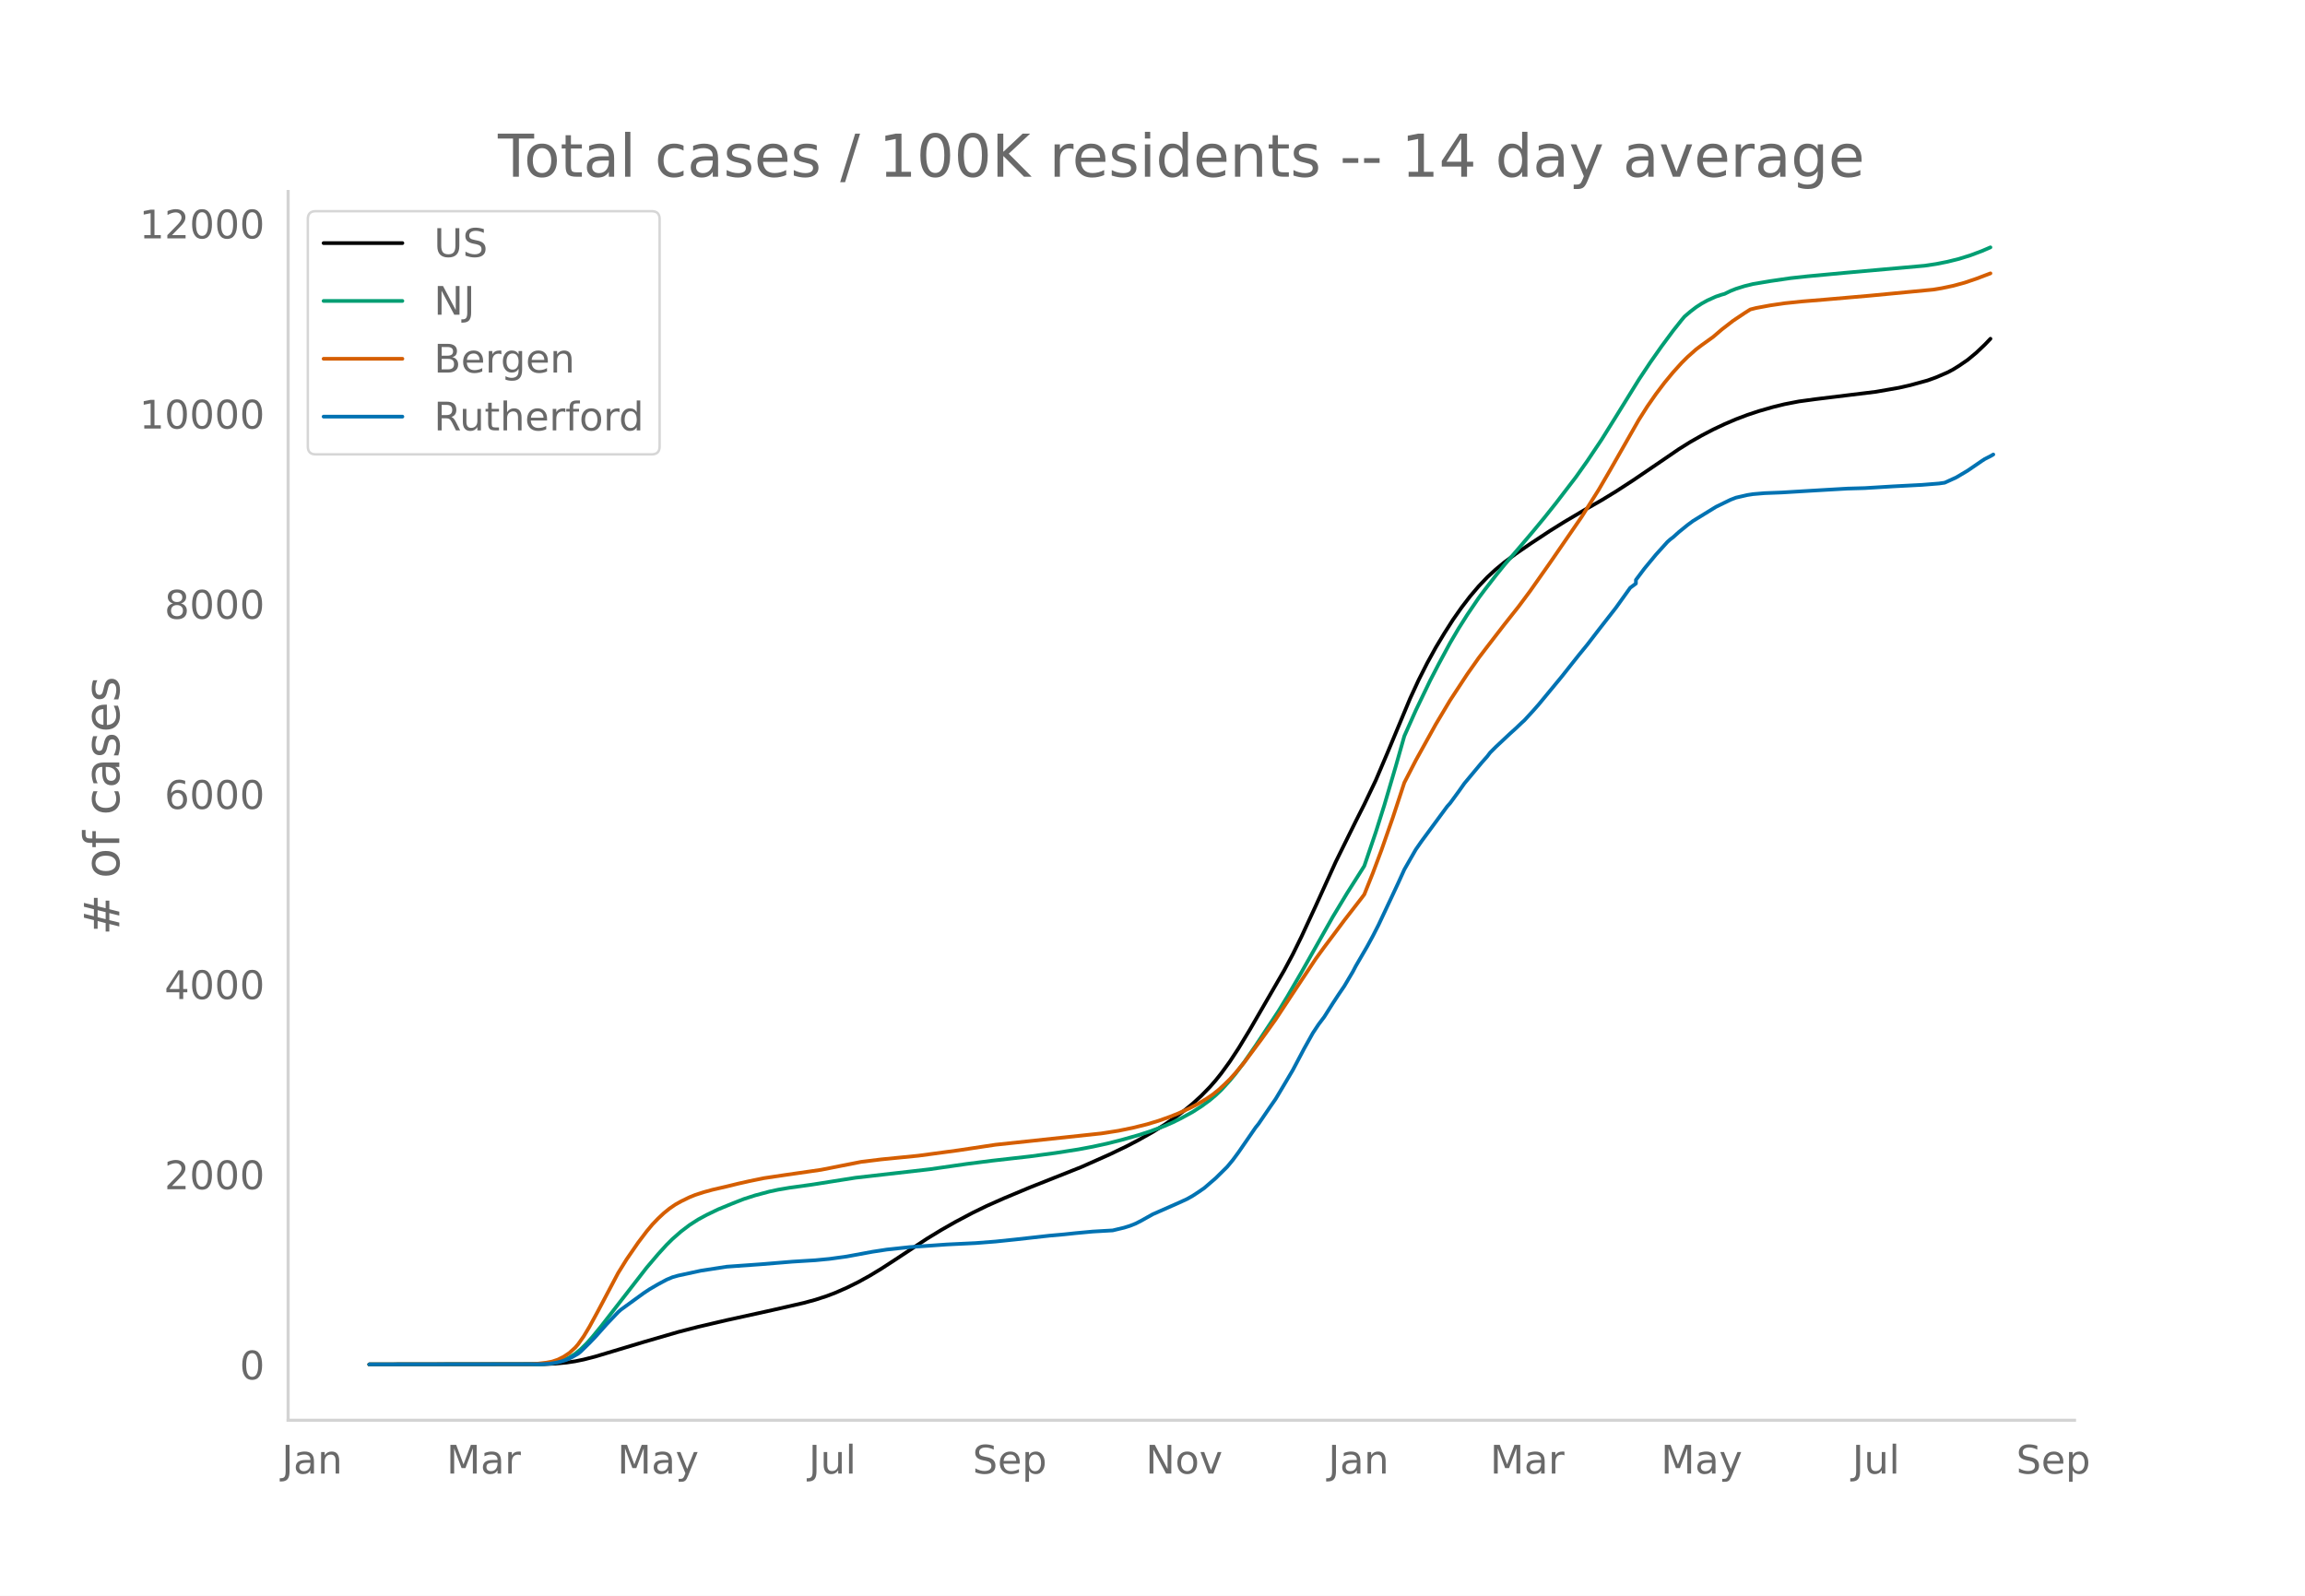
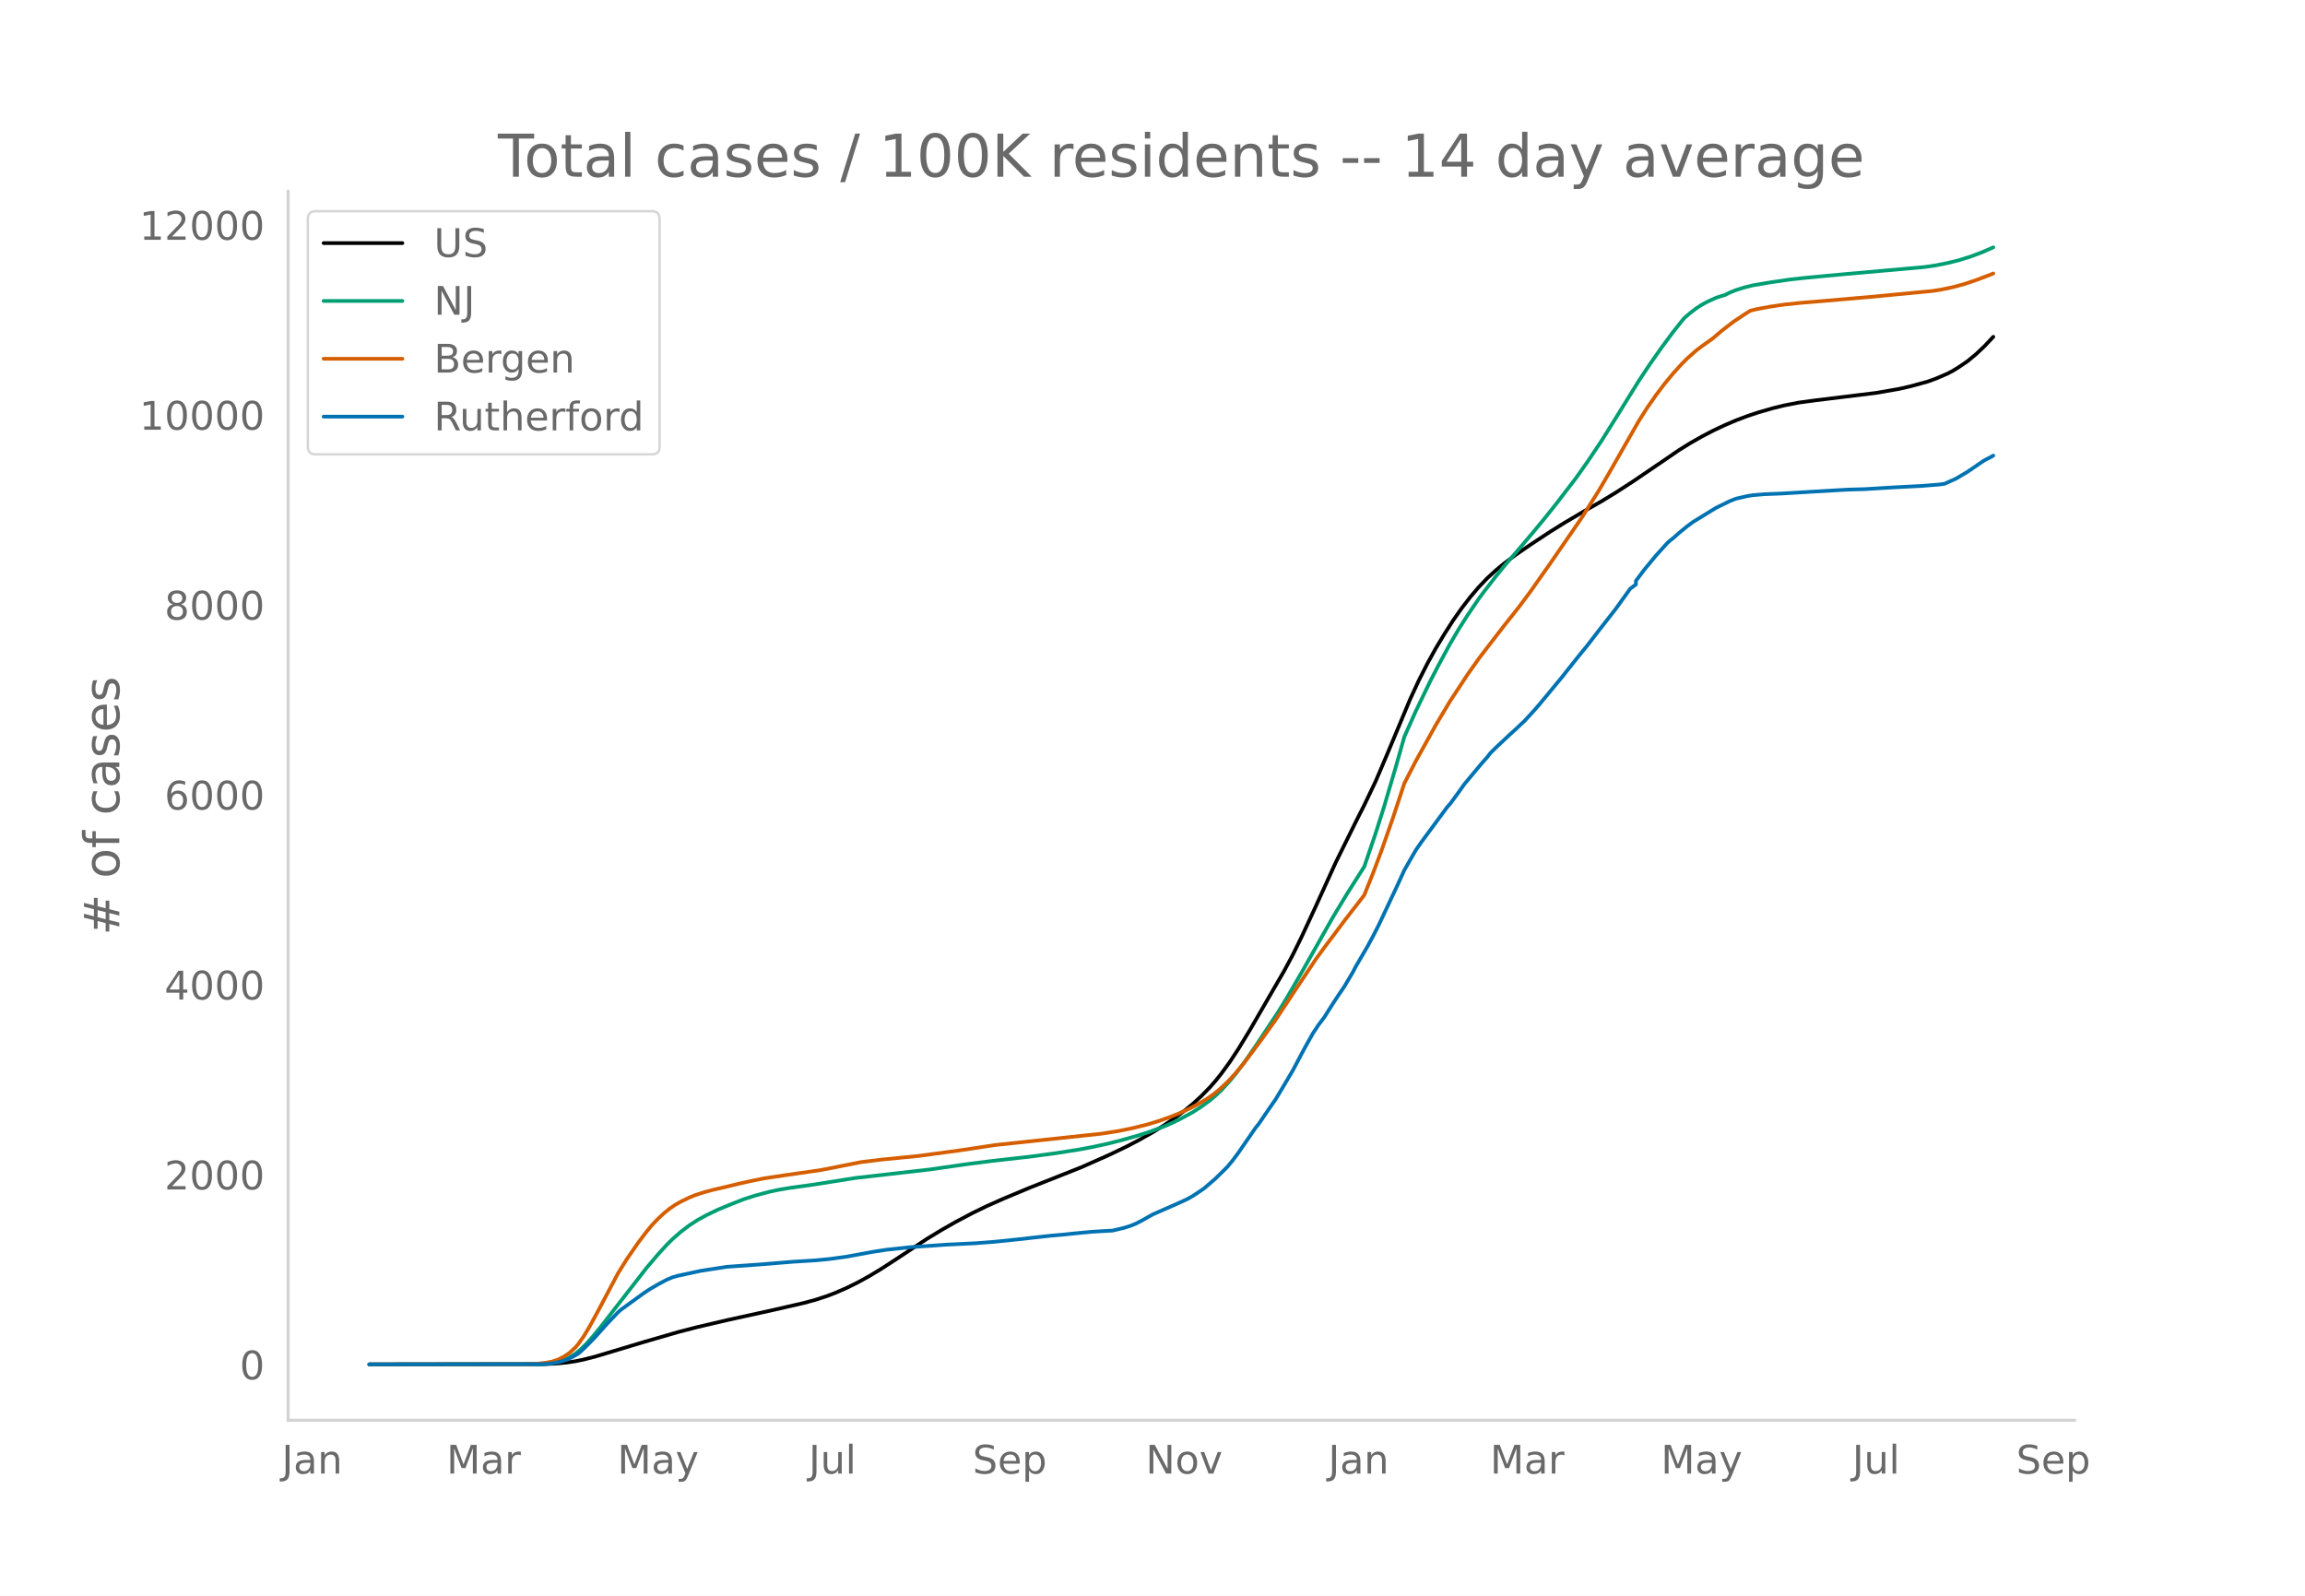
<svg xmlns="http://www.w3.org/2000/svg" xmlns:xlink="http://www.w3.org/1999/xlink" height="864" viewBox="0 0 936 648" width="1248">
  <defs>
    <style>*{stroke-linecap:butt;stroke-linejoin:round}</style>
  </defs>
  <g id="figure_1">
    <path d="M0 648h936V0H0z" style="fill:#fff" id="patch_1" />
    <g id="axes_1">
      <path d="M117 576.72h725.4V77.76H117z" style="fill:none" id="patch_2" />
-       <path clip-path="url(#p8ec48009b2)" d="m149.973 554.04 70.821-.101 4.644-.207 4.645-.437 3.483-.523 3.483-.717 4.644-1.188 6.966-2.09 12.77-3.841 13.933-4.05 8.127-2.1 11.61-2.71 18.576-4.092 12.771-2.923 4.645-1.267 4.644-1.51 3.483-1.33 4.644-2.04 4.644-2.299 4.644-2.566 4.644-2.809 5.805-3.77 12.771-8.445 5.805-3.54 5.805-3.312 6.966-3.691 5.805-2.825 6.966-3.092 10.45-4.373 20.898-8.29 11.61-5.163 6.966-3.352 4.644-2.435 5.805-3.266 4.644-2.879 4.644-3.182 3.483-2.624 3.483-2.856 3.483-3.194 3.483-3.571 2.322-2.65 2.322-2.91 3.483-4.795 3.483-5.3 4.644-7.653 13.932-24.069 3.483-6.504 3.483-7.086 5.806-12.523 8.127-17.885 8.127-16.473 3.483-6.902 4.644-9.734 4.644-10.914 9.288-22.287 3.483-7.552 3.483-6.89 3.483-6.323 3.483-5.785 3.483-5.46 3.483-4.969 3.483-4.551 3.483-4.097 3.483-3.657 3.483-3.212 3.483-2.863 4.644-3.474 5.805-3.986 8.127-5.365 5.806-3.614 8.127-4.812 6.966-3.968 5.805-3.542 6.966-4.522 9.288-6.31 9.288-6.35 4.644-2.908 4.644-2.639 4.644-2.429 4.644-2.192 4.644-1.992 4.644-1.759 4.644-1.541 5.805-1.666 4.644-1.136 5.805-1.125 6.967-.946 24.38-2.982 9.289-1.62 4.644-1.059 6.966-1.912 3.483-1.258 4.644-2.004 2.322-1.237 2.322-1.44 3.483-2.38 3.483-2.885 3.483-3.3 2.322-2.427h0" style="fill:none;stroke:#000;stroke-linecap:round;stroke-width:1.5" id="line2d_1" />
-       <path clip-path="url(#p8ec48009b2)" d="m149.973 554.04 68.5-.087 3.482-.189 2.322-.25 2.322-.485 2.323-.755 2.322-1.083 2.322-1.45 2.322-1.918 2.322-2.293 2.322-2.601 3.483-4.252 18.576-23.926 4.644-5.474 3.483-3.826 2.322-2.305 3.483-3.057 3.483-2.643 3.483-2.238 3.483-1.886 4.644-2.236 5.805-2.387 4.644-1.822 4.644-1.495 5.805-1.548 3.483-.746 4.644-.792 8.128-1.122 3.483-.53 15.093-2.396 30.186-3.45 15.093-2.17 10.45-1.329 15.092-1.71 10.45-1.404 9.288-1.452 5.805-1.093 5.805-1.26 5.805-1.463 6.966-1.975 4.644-1.5 5.805-2.154 3.483-1.515 3.483-1.721 4.644-2.55 3.483-2.237 3.483-2.553 2.322-1.955 2.322-2.196 3.483-3.814 2.322-2.821 3.483-4.623 4.644-6.715 9.288-14.037 3.483-5.713 5.805-9.973 12.772-22.598 5.805-9.618 6.966-10.995L558.649 338l3.483-11.02 4.644-15.777 3.483-12.297 4.644-10.417 5.805-12.07 3.483-6.727 4.644-8.605 3.483-5.915 3.483-5.51 4.644-6.847 2.322-3.119 4.644-6.004 3.483-4.314 5.805-6.72 5.805-6.85 4.644-5.62 4.645-5.828 8.127-10.608 4.644-6.562 5.805-8.67 5.805-9.303 9.288-15.017 4.644-6.995 4.644-6.607 4.644-6.278 3.483-4.386 1.161-1.379 2.322-1.987 2.322-1.789 2.322-1.507 2.322-1.277 3.483-1.572 2.322-.772 1.161-.31 2.322-1.142 2.322-.935 3.483-1.089 3.483-.855 6.966-1.175 8.127-1.188 6.967-.759 15.093-1.406 32.508-2.893 4.644-.699 4.644-.922 4.644-1.153 4.644-1.45 4.644-1.742 3.483-1.492h0" style="fill:none;stroke:#009e73;stroke-linecap:round;stroke-width:1.5" id="line2d_2" />
-       <path clip-path="url(#p8ec48009b2)" d="m149.973 554.04 65.016-.081 3.483-.227 3.483-.419 2.322-.444 2.322-.793 2.323-1.167 2.322-1.552 2.322-2.119 1.16-1.338 2.323-3.292 2.322-3.871 3.483-6.395 8.127-15.362 3.483-5.622 4.644-6.738 3.483-4.606 2.322-2.788 2.322-2.416 2.322-2.177 2.322-1.886 2.322-1.595 2.322-1.306 3.483-1.694 2.322-.94 3.483-1.127 3.483-.958 5.805-1.34 4.644-1.14 4.644-1.044 5.805-1.19 8.127-1.217 15.094-2.18 16.254-3.217 8.127-1 15.093-1.497 16.254-2.188 15.093-2.274 42.958-4.586 6.966-1.084 5.805-1.19 5.805-1.443 4.644-1.406 4.644-1.644 3.483-1.39 4.644-2.148 3.483-1.812 3.483-2.107 2.322-1.585 2.322-1.854 2.322-2.117 2.322-2.274 2.322-2.561 3.483-4.227 6.966-9.349 5.805-8.116 5.805-8.82 10.45-15.743 3.483-4.793 4.644-6.177 3.483-4.686 6.966-8.985 1.16-1.535 3.484-8.706 3.483-9.29 4.644-13.291 4.644-14.109 4.644-9.025 8.127-14.671 5.805-9.722 6.966-10.623 4.644-6.59 3.483-4.572 6.966-9.034 5.805-7.326 4.644-6.237 8.127-11.552 12.772-18.555 6.966-11.059 4.644-7.975 11.61-20.356 3.483-5.492 3.483-5.007 3.483-4.613 3.483-4.217 3.483-3.848 2.322-2.322 3.483-3.1 2.322-1.765 4.644-3.33 3.483-2.993 4.644-3.592 4.644-3.1 2.322-1.466 2.322-.595 5.805-1.078 5.805-.853 6.967-.726 9.288-.762 18.576-1.612 25.542-2.445 3.483-.577 4.644-.98 4.644-1.27 4.644-1.568 5.805-2.2h0" style="fill:none;stroke:#d55e00;stroke-linecap:round;stroke-width:1.5" id="line2d_3" />
-       <path clip-path="url(#p8ec48009b2)" d="m149.973 554.04 69.66-.09 3.483-.181 2.322-.362 2.322-.527 2.323-.708 2.322-1.13 2.322-1.326 1.16-.95 3.484-3.42 2.322-2.41 4.644-5.214 4.644-4.882 1.16-1.025 9.289-6.75 2.322-1.537 3.483-2.034 3.483-1.868 2.322-.98 2.322-.663 9.288-2.004 10.45-1.612 13.931-.994 12.771-1.055 9.289-.573 5.805-.557 6.966-.965 10.449-1.928 5.805-.89 9.288-.994 15.093-1.07 11.61-.557 8.127-.633 8.127-.844 13.932-1.552 5.806-.512 4.644-.497 6.966-.648 8.127-.467 4.644-1.115 2.322-.723 2.322-.92 2.322-1.19 4.644-2.606 10.449-4.596 3.483-1.597 2.322-1.311 2.322-1.522 2.322-1.597 4.644-4.008 4.644-4.58 2.322-2.788 2.322-3.15 6.966-10.11 1.161-1.431 4.644-6.795 2.322-3.345 3.483-5.832 3.483-5.891 4.644-8.784 3.484-6.238 2.322-3.511 2.322-3.074 3.483-5.515 2.322-3.54 2.322-3.406 3.483-5.891 1.16-2.23 4.645-7.986 2.322-4.264 2.322-4.55 5.805-12.341 2.322-4.972 2.322-5.123 4.644-8.107 2.322-3.345 10.45-14.193 1.16-1.281 3.483-4.746 2.322-3.285 6.966-8.363 2.322-2.621 1.161-1.522 2.322-2.336 5.805-5.439 2.322-2.094 2.322-2.215 1.161-1.055 3.483-3.797 2.322-2.637 9.289-11.24 3.483-4.4 3.483-4.385 3.483-4.264 4.644-6.042 6.966-8.935 5.805-8.106 2.322-1.733v-1.477l3.483-4.64 4.644-5.62 4.644-5.139 1.161-1.04 1.161-.873 2.322-2.095 3.483-2.833 2.322-1.717 9.288-5.71 5.805-2.834 2.322-.904 4.644-1.07 2.322-.361 4.644-.392 6.966-.271 12.772-.768 13.932-.814 6.966-.196 11.61-.708 3.483-.181 8.127-.422 6.966-.557 2.322-.332 4.644-2.11 4.644-2.757 5.805-3.978 1.161-.753 2.322-1.175 1.161-.678h0" style="fill:none;stroke:#0072b2;stroke-linecap:round;stroke-width:1.5" id="line2d_4" />
+       <path clip-path="url(#p8d2cae0aa9)" d="m149.973 554.04 70.821-.1 4.644-.208 4.645-.437 3.483-.522 3.483-.715 4.644-1.187 6.966-2.087 12.77-3.837 13.933-4.044 8.127-2.098 11.61-2.708 18.576-4.087 12.771-2.919 4.645-1.266 4.644-1.508 3.483-1.328 4.644-2.037 4.644-2.297 4.644-2.563 4.644-2.806 5.805-3.765 12.771-8.436 5.805-3.535 5.805-3.309 6.966-3.686 5.805-2.821 6.966-3.09 10.45-4.367 20.898-8.28 11.61-5.156 6.966-3.349 4.644-2.432 5.805-3.262 4.644-2.875 4.644-3.178 3.483-2.62 3.483-2.854 3.483-3.19 3.483-3.567 2.322-2.646 2.322-2.908 3.483-4.789 3.483-5.293 4.644-7.644 13.932-24.04 3.483-6.497 3.483-7.077 5.806-12.508 8.127-17.864 8.127-16.453 3.483-6.894 4.644-9.722 4.644-10.902 9.288-22.26 3.483-7.543 3.483-6.883 3.483-6.314 3.483-5.778 3.483-5.453 3.483-4.963 3.483-4.547 3.483-4.092 3.483-3.652 3.483-3.208 3.483-2.86 4.644-3.47 5.805-3.981 8.127-5.359 5.806-3.61 8.127-4.806 6.966-3.963 5.805-3.538 6.966-4.516 9.288-6.303 9.288-6.343 4.644-2.904 4.644-2.635 4.644-2.426 4.644-2.19 4.644-1.99 4.644-1.756 4.644-1.54 5.805-1.664 4.644-1.134 5.805-1.124 6.967-.945 24.38-2.979 9.289-1.617 4.644-1.058 6.966-1.91 3.483-1.257 4.644-2.001 2.322-1.236 2.322-1.438 3.483-2.378 3.483-2.88 3.483-3.297 3.483-3.714h0" style="fill:none;stroke:#000;stroke-linecap:round;stroke-width:1.5" id="line2d_1" />
+       <path clip-path="url(#p8d2cae0aa9)" d="m149.973 554.04 68.5-.087 3.482-.189 2.322-.249 2.322-.484 2.323-.755 2.322-1.082 2.322-1.448 2.322-1.916 2.322-2.29 2.322-2.598 3.483-4.247 18.576-23.897 4.644-5.468 3.483-3.82 2.322-2.303 3.483-3.054 3.483-2.64 3.483-2.235 3.483-1.883 4.644-2.234 5.805-2.384 4.644-1.82 4.644-1.493 5.805-1.546 3.483-.746 4.644-.79 8.128-1.121 3.483-.53 15.093-2.392 30.186-3.447 15.093-2.167 10.45-1.327 15.092-1.708 10.45-1.403 9.288-1.45 5.805-1.092 5.805-1.258 5.805-1.462 6.966-1.972 4.644-1.5 5.805-2.15 3.483-1.513 3.483-1.72 4.644-2.545 3.483-2.235 3.483-2.55 2.322-1.952 2.322-2.194 3.483-3.81 2.322-2.818 3.483-4.617 4.644-6.707 9.288-14.02 3.483-5.707 5.805-9.96 12.772-22.571 5.805-9.607 6.966-10.982 4.644-13.638 3.483-11.007 4.644-15.758 3.483-12.283 4.644-10.405 5.805-12.055 3.483-6.719 4.644-8.595 3.483-5.908 3.483-5.503 4.644-6.84 2.322-3.114 4.644-5.997 3.483-4.31 5.805-6.712 5.805-6.841 4.644-5.614 4.645-5.82 8.127-10.596 4.644-6.554 5.805-8.66 5.805-9.292 9.288-15 4.644-6.985 4.644-6.6 4.644-6.27 3.483-4.38 1.161-1.378 2.322-1.985 2.322-1.786 2.322-1.506 2.322-1.275 3.483-1.57 2.322-.771 1.161-.31 2.322-1.14 2.322-.935 3.483-1.087 3.483-.854 6.966-1.174 8.127-1.187 6.967-.757 15.093-1.405 32.508-2.89 4.644-.697 4.644-.921 4.644-1.152 4.644-1.448 4.644-1.74 4.644-2.031h0" style="fill:none;stroke:#009e73;stroke-linecap:round;stroke-width:1.5" id="line2d_2" />
+       <path clip-path="url(#p8d2cae0aa9)" d="m149.973 554.04 65.016-.081 3.483-.226 3.483-.419 2.322-.444 2.322-.792 2.323-1.165 2.322-1.55 2.322-2.117 1.16-1.337 2.323-3.288 2.322-3.866 3.483-6.387 8.127-15.344 3.483-5.615 4.644-6.73 3.483-4.6 2.322-2.785 2.322-2.414 2.322-2.174 2.322-1.883 2.322-1.594 2.322-1.304 3.483-1.692 2.322-.938 3.483-1.127 3.483-.956 5.805-1.339 4.644-1.138 4.644-1.043 5.805-1.19 8.127-1.214 15.094-2.177 16.254-3.214 8.127-.999 15.093-1.495 16.254-2.186 15.093-2.27 42.958-4.581 6.966-1.083 5.805-1.188 5.805-1.442 4.644-1.404 4.644-1.643 3.483-1.388 4.644-2.145 3.483-1.81 3.483-2.104 2.322-1.584 2.322-1.85 2.322-2.116 2.322-2.271 2.322-2.558 3.483-4.222 6.966-9.338 5.805-8.106 5.805-8.81 10.45-15.724 3.483-4.787 4.644-6.17 3.483-4.68 6.966-8.974 1.16-1.534 3.484-8.696 3.483-9.278 4.644-13.276 4.644-14.091 4.644-9.015 8.127-14.654 5.805-9.71 6.966-10.61 4.644-6.582 3.483-4.567 6.966-9.023 5.805-7.317 4.644-6.23 8.127-11.538 12.772-18.533 6.966-11.046 4.644-7.966 11.61-20.332 3.483-5.485 3.483-5 3.483-4.608 3.483-4.212 3.483-3.844 2.322-2.32 3.483-3.095 2.322-1.763 4.644-3.326 3.483-2.989 4.644-3.588 4.644-3.096 2.322-1.465 2.322-.594 5.805-1.077 5.805-.851 6.967-.726 9.288-.761 18.576-1.61 25.542-2.442 3.483-.576 4.644-.978 4.644-1.27 4.644-1.566 5.805-2.196 1.161-.485h0" style="fill:none;stroke:#d55e00;stroke-linecap:round;stroke-width:1.5" id="line2d_3" />
+       <path clip-path="url(#p8d2cae0aa9)" d="m149.973 554.04 69.66-.09 3.483-.18 2.322-.362 2.322-.527 2.323-.707 2.322-1.129 2.322-1.324 1.16-.948 3.484-3.417 2.322-2.408 4.644-5.207 4.644-4.876 1.16-1.023 9.289-6.742 2.322-1.536 3.483-2.031 3.483-1.866 2.322-.979 2.322-.662 9.288-2.001 10.45-1.61 13.931-.994 12.771-1.053 9.289-.572 5.805-.557 6.966-.963 10.449-1.927 5.805-.888 9.288-.993 15.093-1.068 11.61-.557 8.127-.632 8.127-.843 13.932-1.55 5.806-.512 4.644-.497 6.966-.647 8.127-.466 4.644-1.114 2.322-.722 2.322-.918 2.322-1.19 4.644-2.603 10.449-4.59 3.483-1.595 2.322-1.31 2.322-1.52 2.322-1.595 4.644-4.003 4.644-4.575 2.322-2.784 2.322-3.146 6.966-10.098 1.161-1.43 4.644-6.787 2.322-3.341 3.483-5.824 3.483-5.885 4.644-8.774 3.484-6.23 2.322-3.507 2.322-3.07 3.483-5.508 2.322-3.537 2.322-3.4 3.483-5.885 1.16-2.228 4.645-7.976 2.322-4.259 2.322-4.545 5.805-12.326 2.322-4.966 2.322-5.117 4.644-8.097 2.322-3.34 10.45-14.177 1.16-1.28 3.483-4.74 2.322-3.281 6.966-8.353 2.322-2.618 1.161-1.52 2.322-2.333 5.805-5.433 2.322-2.092 2.322-2.212 1.161-1.054 3.483-3.792 2.322-2.634 9.289-11.227 3.483-4.394 3.483-4.38 3.483-4.259 4.644-6.035 6.966-8.924 5.805-8.097 2.322-1.73v-1.475l3.483-4.636 4.644-5.613 4.644-5.132 1.161-1.038 1.161-.873 2.322-2.092 3.483-2.83 2.322-1.715 9.288-5.704 5.805-2.83 2.322-.902 4.644-1.069 2.322-.361 4.644-.391 6.966-.271 12.772-.768 13.932-.812 6.966-.196 11.61-.707 3.483-.181 8.127-.421 6.966-.557 2.322-.331 4.644-2.107 4.644-2.754 5.805-3.973 1.161-.753 2.322-1.174 1.161-.677h0" style="fill:none;stroke:#0072b2;stroke-linecap:round;stroke-width:1.5" id="line2d_4" />
      <path d="M117 576.72V77.76" style="fill:none;stroke:#d3d3d3;stroke-linecap:square;stroke-linejoin:miter;stroke-width:1.25" id="patch_3" />
      <path d="M117 576.72h725.4" style="fill:none;stroke:#d3d3d3;stroke-linecap:square;stroke-linejoin:miter;stroke-width:1.25" id="patch_4" />
      <g id="matplotlib.axis_1">
        <g id="xtick_1">
          <g style="fill:#696969" transform="matrix(.16 0 0 -.16 114.42 598.378)" id="text_1">
            <defs>
              <path d="M9.813 72.906h9.859V5.078q0-13.187-5-19.14-5-5.954-16.094-5.954h-3.75v8.297h3.078q6.531 0 9.219 3.672Q9.813-4.39 9.813 5.078z" id="DejaVuSans-74" />
              <path d="M34.281 27.484q-10.89 0-15.093-2.484-4.204-2.484-4.204-8.5 0-4.781 3.157-7.594 3.156-2.797 8.562-2.797 7.485 0 12 5.297 4.516 5.297 4.516 14.078v2zm17.922 3.72V0H43.22v8.297Q40.14 3.328 35.547.953q-4.594-2.375-11.234-2.375-8.391 0-13.36 4.719Q6 8.016 6 15.922q0 9.219 6.172 13.906 6.187 4.688 18.437 4.688h12.61v.89q0 6.203-4.078 9.594-4.078 3.39-11.453 3.39-4.688 0-9.141-1.124-4.438-1.125-8.531-3.375v8.312q4.921 1.906 9.562 2.844 4.64.953 9.031.953 11.875 0 17.735-6.156 5.86-6.14 5.86-18.64z" id="DejaVuSans-97" />
              <path d="M54.89 33.016V0h-8.984v32.719q0 7.765-3.031 11.61-3.031 3.858-9.078 3.858-7.281 0-11.484-4.64-4.204-4.625-4.204-12.64V0H9.08v54.688h9.03v-8.5q3.235 4.937 7.594 7.374Q30.078 56 35.797 56q9.422 0 14.25-5.828 4.844-5.828 4.844-17.156z" id="DejaVuSans-110" />
            </defs>
            <use xlink:href="#DejaVuSans-74" />
            <use x="29.492" xlink:href="#DejaVuSans-97" />
            <use x="90.771" xlink:href="#DejaVuSans-110" />
          </g>
        </g>
        <g id="xtick_2">
          <g style="fill:#696969" transform="matrix(.16 0 0 -.16 181.32 598.378)" id="text_2">
            <defs>
              <path d="M9.813 72.906h14.703l18.593-49.61 18.703 49.61h14.704V0H66.89v64.016l-18.797-50h-9.907l-18.796 50V0H9.813z" id="DejaVuSans-77" />
              <path d="M41.11 46.297q-1.516.875-3.297 1.281Q36.03 48 33.89 48q-7.625 0-11.703-4.953-4.079-4.953-4.079-14.234V0H9.08v54.688h9.03v-8.5q2.844 4.984 7.375 7.39Q30.031 56 36.531 56q.922 0 2.047-.125 1.125-.11 2.484-.36z" id="DejaVuSans-114" />
            </defs>
            <use xlink:href="#DejaVuSans-77" />
            <use x="86.279" xlink:href="#DejaVuSans-97" />
            <use x="147.559" xlink:href="#DejaVuSans-114" />
          </g>
        </g>
        <g id="xtick_3">
          <g style="fill:#696969" transform="matrix(.16 0 0 -.16 250.695 598.378)" id="text_3">
            <defs>
              <path d="M32.172-5.078q-3.797-9.766-7.422-12.735-3.61-2.984-9.656-2.984H7.906v7.516h5.282q3.703 0 5.75 1.765Q21-9.766 23.483-3.219l1.61 4.094-22.11 53.813H12.5l17.094-42.766 17.093 42.766h9.516z" id="DejaVuSans-121" />
            </defs>
            <use xlink:href="#DejaVuSans-77" />
            <use x="86.279" xlink:href="#DejaVuSans-97" />
            <use x="147.559" xlink:href="#DejaVuSans-121" />
          </g>
        </g>
        <g id="xtick_4">
          <g style="fill:#696969" transform="matrix(.16 0 0 -.16 328.404 598.378)" id="text_4">
            <defs>
              <path d="M8.5 21.578v33.11h8.984V21.922q0-7.766 3.016-11.656 3.031-3.875 9.094-3.875 7.265 0 11.484 4.64 4.234 4.64 4.234 12.656v31h8.985V0h-8.984v8.406Q42.047 3.422 37.718 1q-4.313-2.422-10.032-2.422-9.421 0-14.312 5.86Q8.5 10.296 8.5 21.578zM31.11 56z" id="DejaVuSans-117" />
              <path d="M9.422 75.984h8.984V0H9.422z" id="DejaVuSans-108" />
            </defs>
            <use xlink:href="#DejaVuSans-74" />
            <use x="29.492" xlink:href="#DejaVuSans-117" />
            <use x="92.871" xlink:href="#DejaVuSans-108" />
          </g>
        </g>
        <g id="xtick_5">
          <g style="fill:#696969" transform="matrix(.16 0 0 -.16 394.96 598.378)" id="text_5">
            <defs>
              <path d="M53.516 70.516V60.89q-5.61 2.687-10.594 4-4.984 1.328-9.625 1.328-8.047 0-12.422-3.125t-4.375-8.89q0-4.845 2.906-7.313 2.907-2.453 11.016-3.97l5.953-1.218q11.031-2.11 16.281-7.406 5.25-5.297 5.25-14.172 0-10.61-7.11-16.078-7.093-5.469-20.812-5.469-5.172 0-11.015 1.172Q13.14.922 6.89 3.219v10.156q6-3.36 11.765-5.078 5.766-1.703 11.328-1.703 8.438 0 13.032 3.312 4.593 3.328 4.593 9.485 0 5.359-3.297 8.39-3.296 3.032-10.812 4.547L27.484 33.5q-11.03 2.188-15.968 6.875-4.922 4.688-4.922 13.047 0 9.672 6.812 15.234 6.813 5.563 18.766 5.563 5.14 0 10.453-.938 5.328-.922 10.89-2.765z" id="DejaVuSans-83" />
              <path d="M56.203 29.594v-4.39H14.891q.593-9.282 5.593-14.142 5-4.859 13.938-4.859 5.172 0 10.031 1.266 4.86 1.265 9.656 3.812v-8.5Q49.266.734 44.187-.344 39.11-1.422 33.892-1.422q-13.094 0-20.735 7.61-7.64 7.625-7.64 20.625 0 13.421 7.25 21.296Q20.016 56 32.328 56q11.031 0 17.453-7.11 6.422-7.093 6.422-19.296zm-8.984 2.64q-.094 7.36-4.125 11.75-4.032 4.407-10.672 4.407-7.516 0-12.031-4.25-4.516-4.25-5.203-11.97z" id="DejaVuSans-101" />
              <path d="M18.11 8.203v-29H9.077v75.484h9.031v-8.296q2.844 4.875 7.157 7.234Q29.594 56 35.594 56q9.968 0 16.187-7.906 6.235-7.907 6.235-20.797T51.78 6.484q-6.218-7.906-16.187-7.906-6 0-10.328 2.375-4.313 2.375-7.157 7.25zm30.578 19.094q0 9.906-4.079 15.547-4.078 5.64-11.203 5.64-7.14 0-11.218-5.64-4.079-5.64-4.079-15.547 0-9.906 4.078-15.547 4.079-5.64 11.22-5.64 7.124 0 11.202 5.64t4.078 15.547z" id="DejaVuSans-112" />
            </defs>
            <use xlink:href="#DejaVuSans-83" />
            <use x="63.477" xlink:href="#DejaVuSans-101" />
            <use x="125" xlink:href="#DejaVuSans-112" />
          </g>
        </g>
        <g id="xtick_6">
          <g style="fill:#696969" transform="matrix(.16 0 0 -.16 465.246 598.378)" id="text_6">
            <defs>
              <path d="M9.813 72.906h13.28l32.329-60.984v60.984h9.562V0h-13.28L19.39 60.984V0H9.813z" id="DejaVuSans-78" />
              <path d="M30.61 48.39q-7.22 0-11.422-5.64-4.204-5.64-4.204-15.453 0-9.813 4.172-15.453 4.188-5.64 11.453-5.64 7.188 0 11.375 5.655 4.203 5.672 4.203 15.438 0 9.719-4.203 15.406-4.187 5.688-11.375 5.688zm0 7.61q11.718 0 18.406-7.625 6.703-7.61 6.703-21.078 0-13.422-6.703-21.078-6.688-7.64-18.407-7.64-11.765 0-18.437 7.64-6.656 7.656-6.656 21.078 0 13.469 6.656 21.078Q18.844 56 30.609 56z" id="DejaVuSans-111" />
              <path d="M2.984 54.688H12.5L29.594 8.797l17.093 45.89h9.516L35.687 0H23.485z" id="DejaVuSans-118" />
            </defs>
            <use xlink:href="#DejaVuSans-78" />
            <use x="74.805" xlink:href="#DejaVuSans-111" />
            <use x="135.986" xlink:href="#DejaVuSans-118" />
          </g>
        </g>
        <g id="xtick_7">
          <g style="fill:#696969" transform="matrix(.16 0 0 -.16 539.35 598.378)" id="text_7">
            <use xlink:href="#DejaVuSans-74" />
            <use x="29.492" xlink:href="#DejaVuSans-97" />
            <use x="90.771" xlink:href="#DejaVuSans-110" />
          </g>
        </g>
        <g id="xtick_8">
          <g style="fill:#696969" transform="matrix(.16 0 0 -.16 605.089 598.378)" id="text_8">
            <use xlink:href="#DejaVuSans-77" />
            <use x="86.279" xlink:href="#DejaVuSans-97" />
            <use x="147.559" xlink:href="#DejaVuSans-114" />
          </g>
        </g>
        <g id="xtick_9">
          <g style="fill:#696969" transform="matrix(.16 0 0 -.16 674.464 598.378)" id="text_9">
            <use xlink:href="#DejaVuSans-77" />
            <use x="86.279" xlink:href="#DejaVuSans-97" />
            <use x="147.559" xlink:href="#DejaVuSans-121" />
          </g>
        </g>
        <g id="xtick_10">
          <g style="fill:#696969" transform="matrix(.16 0 0 -.16 752.173 598.378)" id="text_10">
            <use xlink:href="#DejaVuSans-74" />
            <use x="29.492" xlink:href="#DejaVuSans-117" />
            <use x="92.871" xlink:href="#DejaVuSans-108" />
          </g>
        </g>
        <g id="xtick_11">
          <g style="fill:#696969" transform="matrix(.16 0 0 -.16 818.729 598.378)" id="text_11">
            <use xlink:href="#DejaVuSans-83" />
            <use x="63.477" xlink:href="#DejaVuSans-101" />
            <use x="125" xlink:href="#DejaVuSans-112" />
          </g>
        </g>
      </g>
      <g id="matplotlib.axis_2">
        <g id="ytick_1">
          <g style="fill:#696969" transform="matrix(.16 0 0 -.16 97.32 560.119)" id="text_12">
            <defs>
              <path d="M31.781 66.406q-7.61 0-11.453-7.5Q16.5 51.422 16.5 36.375q0-14.984 3.828-22.484 3.844-7.5 11.453-7.5 7.672 0 11.5 7.5 3.844 7.5 3.844 22.484 0 15.047-3.844 22.531-3.828 7.5-11.5 7.5zm0 7.813q12.266 0 18.735-9.703 6.468-9.688 6.468-28.141 0-18.406-6.468-28.11-6.47-9.687-18.735-9.687-12.25 0-18.718 9.688-6.47 9.703-6.47 28.109 0 18.453 6.47 28.14Q19.53 74.22 31.78 74.22z" id="DejaVuSans-48" />
            </defs>
            <use xlink:href="#DejaVuSans-48" />
          </g>
        </g>
        <g id="ytick_2">
-           <g style="fill:#696969" transform="matrix(.16 0 0 -.16 66.78 482.9)" id="text_13">
+           <g style="fill:#696969" transform="matrix(.16 0 0 -.16 66.78 482.992)" id="text_13">
            <defs>
              <path d="M19.188 8.297h34.421V0H7.33v8.297q5.609 5.812 15.296 15.594 9.703 9.797 12.188 12.64 4.734 5.313 6.609 9 1.89 3.688 1.89 7.25 0 5.813-4.078 9.469-4.078 3.672-10.625 3.672-4.64 0-9.797-1.61-5.14-1.609-11-4.89v9.969Q13.767 71.78 18.938 73q5.188 1.219 9.485 1.219 11.328 0 18.062-5.672 6.735-5.656 6.735-15.125 0-4.5-1.688-8.531-1.672-4.016-6.125-9.485-1.218-1.422-7.765-8.187-6.532-6.766-18.453-18.922z" id="DejaVuSans-50" />
            </defs>
            <use xlink:href="#DejaVuSans-50" />
            <use x="63.623" xlink:href="#DejaVuSans-48" />
            <use x="127.246" xlink:href="#DejaVuSans-48" />
            <use x="190.869" xlink:href="#DejaVuSans-48" />
          </g>
        </g>
        <g id="ytick_3">
-           <g style="fill:#696969" transform="matrix(.16 0 0 -.16 66.78 405.68)" id="text_14">
+           <g style="fill:#696969" transform="matrix(.16 0 0 -.16 66.78 405.865)" id="text_14">
            <defs>
              <path d="M37.797 64.313 12.89 25.39h24.906zm-2.594 8.593H47.61V25.391h10.407v-8.203H47.609V0h-9.812v17.188H4.89v9.515z" id="DejaVuSans-52" />
            </defs>
            <use xlink:href="#DejaVuSans-52" />
            <use x="63.623" xlink:href="#DejaVuSans-48" />
            <use x="127.246" xlink:href="#DejaVuSans-48" />
            <use x="190.869" xlink:href="#DejaVuSans-48" />
          </g>
        </g>
        <g id="ytick_4">
-           <g style="fill:#696969" transform="matrix(.16 0 0 -.16 66.78 328.462)" id="text_15">
+           <g style="fill:#696969" transform="matrix(.16 0 0 -.16 66.78 328.738)" id="text_15">
            <defs>
              <path d="M33.016 40.375q-6.641 0-10.532-4.547-3.875-4.531-3.875-12.437 0-7.86 3.875-12.438 3.891-4.562 10.532-4.562 6.64 0 10.515 4.562 3.875 4.578 3.875 12.438 0 7.906-3.875 12.437-3.875 4.547-10.515 4.547zm19.578 30.922v-8.984q-3.719 1.75-7.5 2.671-3.782.938-7.5.938-9.766 0-14.922-6.594-5.14-6.594-5.875-19.922 2.875 4.25 7.219 6.516 4.359 2.266 9.578 2.266 10.984 0 17.36-6.672 6.374-6.657 6.374-18.125 0-11.235-6.64-18.032-6.641-6.78-17.672-6.78-12.657 0-19.344 9.687-6.688 9.703-6.688 28.109 0 17.281 8.204 27.563 8.203 10.28 22.015 10.28 3.719 0 7.5-.734t7.89-2.187z" id="DejaVuSans-54" />
            </defs>
            <use xlink:href="#DejaVuSans-54" />
            <use x="63.623" xlink:href="#DejaVuSans-48" />
            <use x="127.246" xlink:href="#DejaVuSans-48" />
            <use x="190.869" xlink:href="#DejaVuSans-48" />
          </g>
        </g>
        <g id="ytick_5">
-           <g style="fill:#696969" transform="matrix(.16 0 0 -.16 66.78 251.243)" id="text_16">
+           <g style="fill:#696969" transform="matrix(.16 0 0 -.16 66.78 251.61)" id="text_16">
            <defs>
              <path d="M31.781 34.625q-7.031 0-11.062-3.766-4.016-3.765-4.016-10.343 0-6.594 4.016-10.36Q24.75 6.391 31.78 6.391q7.032 0 11.078 3.78 4.063 3.798 4.063 10.345 0 6.578-4.031 10.343-4.016 3.766-11.11 3.766zm-9.86 4.188q-6.343 1.562-9.89 5.906Q8.5 49.079 8.5 55.329q0 8.733 6.219 13.812 6.234 5.078 17.062 5.078 10.89 0 17.094-5.078 6.203-5.079 6.203-13.813 0-6.25-3.547-10.61-3.531-4.343-9.828-5.906 7.125-1.656 11.094-6.5 3.984-4.828 3.984-11.796 0-10.61-6.468-16.282-6.47-5.656-18.532-5.656-12.047 0-18.531 5.656-6.469 5.672-6.469 16.282 0 6.968 4 11.797 4.016 4.843 11.14 6.5zM18.314 54.39q0-5.657 3.53-8.828 3.548-3.172 9.938-3.172 6.36 0 9.938 3.172 3.593 3.171 3.593 8.828 0 5.672-3.593 8.843-3.578 3.172-9.938 3.172-6.39 0-9.937-3.172-3.532-3.172-3.532-8.843z" id="DejaVuSans-56" />
            </defs>
            <use xlink:href="#DejaVuSans-56" />
            <use x="63.623" xlink:href="#DejaVuSans-48" />
            <use x="127.246" xlink:href="#DejaVuSans-48" />
            <use x="190.869" xlink:href="#DejaVuSans-48" />
          </g>
        </g>
        <g id="ytick_6">
-           <g style="fill:#696969" transform="matrix(.16 0 0 -.16 56.6 174.024)" id="text_17">
+           <g style="fill:#696969" transform="matrix(.16 0 0 -.16 56.6 174.484)" id="text_17">
            <defs>
              <path d="M12.406 8.297h16.11v55.625l-17.532-3.516v8.985l17.438 3.515h9.86V8.296H54.39V0H12.406z" id="DejaVuSans-49" />
            </defs>
            <use xlink:href="#DejaVuSans-49" />
            <use x="63.623" xlink:href="#DejaVuSans-48" />
            <use x="127.246" xlink:href="#DejaVuSans-48" />
            <use x="190.869" xlink:href="#DejaVuSans-48" />
            <use x="254.492" xlink:href="#DejaVuSans-48" />
          </g>
        </g>
        <g id="ytick_7">
-           <g style="fill:#696969" transform="matrix(.16 0 0 -.16 56.6 96.805)" id="text_18">
+           <g style="fill:#696969" transform="matrix(.16 0 0 -.16 56.6 97.357)" id="text_18">
            <use xlink:href="#DejaVuSans-49" />
            <use x="63.623" xlink:href="#DejaVuSans-50" />
            <use x="127.246" xlink:href="#DejaVuSans-48" />
            <use x="190.869" xlink:href="#DejaVuSans-48" />
            <use x="254.492" xlink:href="#DejaVuSans-48" />
          </g>
        </g>
        <g style="fill:#696969" transform="matrix(0 -.2 -.2 0 48.44 379.813)" id="text_19">
          <defs>
            <path d="M51.125 44H36.922l-4.11-16.313h14.313zm-7.328 27.781-5.078-20.265h14.265L58.11 71.78h7.813L60.89 51.516h15.234V44h-17.14l-4-16.313h15.53V20.22H53.079L48 0h-7.813l5.032 20.219H30.906L25.875 0h-7.86l5.079 20.219H7.719v7.468h17.187L29 44H13.281v7.516h17.625l4.985 20.265z" id="DejaVuSans-35" />
            <path d="M37.11 75.984V68.5h-8.594q-4.828 0-6.72-1.953-1.874-1.953-1.874-7.031v-4.828h14.797v-6.985H19.922V0H10.89v47.703H2.297v6.984h8.594V58.5q0 9.125 4.25 13.297 4.25 4.187 13.468 4.187z" id="DejaVuSans-102" />
            <path d="M48.781 52.594v-8.407q-3.812 2.11-7.64 3.157-3.828 1.047-7.735 1.047-8.75 0-13.593-5.547-4.829-5.532-4.829-15.547 0-10.016 4.829-15.563 4.843-5.53 13.593-5.53 3.907 0 7.735 1.046 3.828 1.047 7.64 3.156V2.094Q45.016.344 40.984-.531q-4.015-.89-8.562-.89-12.36 0-19.64 7.765-7.266 7.765-7.266 20.953 0 13.375 7.343 21.031Q20.22 56 33.016 56q4.14 0 8.093-.86 3.953-.843 7.672-2.546z" id="DejaVuSans-99" />
            <path d="M44.281 53.078v-8.5q-3.797 1.953-7.906 2.922-4.094.984-8.5.984-6.688 0-10.031-2.047-3.344-2.046-3.344-6.156 0-3.125 2.39-4.906 2.391-1.781 9.626-3.39l3.078-.688q9.562-2.047 13.593-5.781 4.032-3.735 4.032-10.422 0-7.625-6.032-12.078-6.03-4.438-16.578-4.438-4.39 0-9.156.86Q10.688.296 5.422 2v9.281q4.984-2.594 9.812-3.89 4.829-1.282 9.579-1.282 6.343 0 9.75 2.172 3.421 2.172 3.421 6.125 0 3.656-2.468 5.61-2.453 1.953-10.813 3.765l-3.125.735q-8.344 1.75-12.062 5.39-3.704 3.64-3.704 9.985 0 7.718 5.47 11.906Q16.75 56 26.811 56q4.97 0 9.36-.734 4.406-.72 8.11-2.188z" id="DejaVuSans-115" />
          </defs>
          <use xlink:href="#DejaVuSans-35" />
          <use x="83.789" xlink:href="#DejaVuSans-32" />
          <use x="115.576" xlink:href="#DejaVuSans-111" />
          <use x="176.758" xlink:href="#DejaVuSans-102" />
          <use x="211.963" xlink:href="#DejaVuSans-32" />
          <use x="243.75" xlink:href="#DejaVuSans-99" />
          <use x="298.73" xlink:href="#DejaVuSans-97" />
          <use x="360.01" xlink:href="#DejaVuSans-115" />
          <use x="412.109" xlink:href="#DejaVuSans-101" />
          <use x="473.633" xlink:href="#DejaVuSans-115" />
        </g>
      </g>
      <g style="fill:#696969" transform="matrix(.24 0 0 -.24 202.185 71.76)" id="text_20">
        <defs>
          <path d="M-.297 72.906h61.672v-8.312H35.5V0h-9.906v64.594H-.296z" id="DejaVuSans-84" />
          <path d="M18.313 70.219V54.688h18.5v-6.985h-18.5V18.016q0-6.688 1.828-8.594 1.828-1.906 7.453-1.906h9.218V0h-9.218q-10.407 0-14.36 3.875-3.953 3.89-3.953 14.14v29.688H2.687v6.984h6.594V70.22z" id="DejaVuSans-116" />
          <path d="M25.39 72.906h8.297L8.297-9.28H0z" id="DejaVuSans-47" />
          <path d="M9.813 72.906h9.859V42.094L52.39 72.906h12.703L28.906 38.922 67.672 0H54.688L19.672 35.11V0h-9.86z" id="DejaVuSans-75" />
          <path d="M9.422 54.688h8.984V0H9.422zm0 21.296h8.984v-11.39H9.422z" id="DejaVuSans-105" />
          <path d="M45.406 46.39v29.594h8.985V0h-8.985v8.203Q42.578 3.328 38.25.953q-4.313-2.375-10.375-2.375-9.906 0-16.14 7.906-6.22 7.922-6.22 20.813 0 12.89 6.22 20.797Q17.968 56 27.874 56q6.063 0 10.375-2.375 4.328-2.36 7.156-7.234zm-30.61-19.093q0-9.906 4.079-15.547 4.078-5.64 11.203-5.64 7.125 0 11.219 5.64 4.11 5.64 4.11 15.547 0 9.906-4.11 15.547-4.094 5.64-11.219 5.64-7.125 0-11.203-5.64-4.078-5.64-4.078-15.547z" id="DejaVuSans-100" />
          <path d="M4.89 31.39h26.313v-8H4.891z" id="DejaVuSans-45" />
          <path d="M45.406 27.984q0 9.766-4.031 15.125-4.016 5.375-11.297 5.375-7.219 0-11.25-5.375-4.031-5.359-4.031-15.125 0-9.718 4.031-15.093t11.25-5.375q7.281 0 11.297 5.375 4.031 5.375 4.031 15.093zm8.985-21.203q0-13.953-6.203-20.765Q42-20.797 29.203-20.797q-4.734 0-8.937.703-4.203.703-8.157 2.172v8.735q3.954-2.141 7.813-3.157 3.86-1.031 7.86-1.031 8.843 0 13.234 4.61 4.39 4.609 4.39 13.937v4.453q-2.781-4.844-7.125-7.234Q33.938 0 27.875 0 17.828 0 11.672 7.656q-6.156 7.672-6.156 20.328 0 12.688 6.156 20.344Q17.828 56 27.875 56q6.063 0 10.406-2.39 4.344-2.391 7.125-7.22v8.297h8.985z" id="DejaVuSans-103" />
        </defs>
        <use xlink:href="#DejaVuSans-84" />
        <use x="44.084" xlink:href="#DejaVuSans-111" />
        <use x="105.266" xlink:href="#DejaVuSans-116" />
        <use x="144.475" xlink:href="#DejaVuSans-97" />
        <use x="205.754" xlink:href="#DejaVuSans-108" />
        <use x="233.537" xlink:href="#DejaVuSans-32" />
        <use x="265.324" xlink:href="#DejaVuSans-99" />
        <use x="320.305" xlink:href="#DejaVuSans-97" />
        <use x="381.584" xlink:href="#DejaVuSans-115" />
        <use x="433.684" xlink:href="#DejaVuSans-101" />
        <use x="495.207" xlink:href="#DejaVuSans-115" />
        <use x="547.307" xlink:href="#DejaVuSans-32" />
        <use x="579.094" xlink:href="#DejaVuSans-47" />
        <use x="612.785" xlink:href="#DejaVuSans-32" />
        <use x="644.572" xlink:href="#DejaVuSans-49" />
        <use x="708.195" xlink:href="#DejaVuSans-48" />
        <use x="771.818" xlink:href="#DejaVuSans-48" />
        <use x="835.441" xlink:href="#DejaVuSans-75" />
        <use x="901.018" xlink:href="#DejaVuSans-32" />
        <use x="932.805" xlink:href="#DejaVuSans-114" />
        <use x="971.668" xlink:href="#DejaVuSans-101" />
        <use x="1033.191" xlink:href="#DejaVuSans-115" />
        <use x="1085.291" xlink:href="#DejaVuSans-105" />
        <use x="1113.074" xlink:href="#DejaVuSans-100" />
        <use x="1176.551" xlink:href="#DejaVuSans-101" />
        <use x="1238.074" xlink:href="#DejaVuSans-110" />
        <use x="1301.453" xlink:href="#DejaVuSans-116" />
        <use x="1340.662" xlink:href="#DejaVuSans-115" />
        <use x="1392.762" xlink:href="#DejaVuSans-32" />
        <use x="1424.549" xlink:href="#DejaVuSans-45" />
        <use x="1460.633" xlink:href="#DejaVuSans-45" />
        <use x="1496.717" xlink:href="#DejaVuSans-32" />
        <use x="1528.504" xlink:href="#DejaVuSans-49" />
        <use x="1592.127" xlink:href="#DejaVuSans-52" />
        <use x="1655.75" xlink:href="#DejaVuSans-32" />
        <use x="1687.537" xlink:href="#DejaVuSans-100" />
        <use x="1751.014" xlink:href="#DejaVuSans-97" />
        <use x="1812.293" xlink:href="#DejaVuSans-121" />
        <use x="1871.473" xlink:href="#DejaVuSans-32" />
        <use x="1903.26" xlink:href="#DejaVuSans-97" />
        <use x="1964.539" xlink:href="#DejaVuSans-118" />
        <use x="2023.719" xlink:href="#DejaVuSans-101" />
        <use x="2085.242" xlink:href="#DejaVuSans-114" />
        <use x="2126.355" xlink:href="#DejaVuSans-97" />
        <use x="2187.635" xlink:href="#DejaVuSans-103" />
        <use x="2251.111" xlink:href="#DejaVuSans-101" />
      </g>
      <g id="legend_1">
        <path d="M128.2 184.5h136.45q3.2 0 3.2-3.2V88.96q0-3.2-3.2-3.2H128.2q-3.2 0-3.2 3.2v92.34q0 3.2 3.2 3.2z" style="fill:none;opacity:.8;stroke:#ccc;stroke-linejoin:miter" id="patch_5" />
        <path d="M131.4 98.718h32" style="fill:none;stroke:#000;stroke-linecap:round;stroke-width:1.5" id="line2d_5" />
        <g style="fill:#696969" transform="matrix(.16 0 0 -.16 176.2 104.317)" id="text_21">
          <defs>
            <path d="M8.688 72.906h9.921V28.61q0-11.718 4.235-16.875 4.25-5.14 13.781-5.14 9.469 0 13.719 5.14 4.25 5.157 4.25 16.875v44.297H64.5V27.391q0-14.25-7.063-21.532-7.046-7.28-20.812-7.28-13.828 0-20.89 7.28-7.047 7.282-7.047 21.532z" id="DejaVuSans-85" />
          </defs>
          <use xlink:href="#DejaVuSans-85" />
          <use x="73.193" xlink:href="#DejaVuSans-83" />
        </g>
        <path d="M131.4 122.203h32" style="fill:none;stroke:#009e73;stroke-linecap:round;stroke-width:1.5" id="line2d_7" />
        <g style="fill:#696969" transform="matrix(.16 0 0 -.16 176.2 127.802)" id="text_22">
          <use xlink:href="#DejaVuSans-78" />
          <use x="74.805" xlink:href="#DejaVuSans-74" />
        </g>
        <path d="M131.4 145.688h32" style="fill:none;stroke:#d55e00;stroke-linecap:round;stroke-width:1.5" id="line2d_9" />
        <g style="fill:#696969" transform="matrix(.16 0 0 -.16 176.2 151.287)" id="text_23">
          <defs>
            <path d="M19.672 34.813V8.108H35.5q7.953 0 11.781 3.297 3.844 3.297 3.844 10.078 0 6.844-3.844 10.078-3.828 3.25-11.781 3.25zm0 29.984V42.828h14.61q7.218 0 10.75 2.703 3.546 2.719 3.546 8.282 0 5.515-3.547 8.25-3.531 2.734-10.75 2.734zm-9.86 8.11h25.204q11.28 0 17.375-4.688Q58.5 63.53 58.5 54.89q0-6.703-3.125-10.657-3.125-3.953-9.188-4.922 7.282-1.562 11.313-6.53 4.031-4.954 4.031-12.376 0-9.765-6.64-15.093Q48.25 0 35.984 0H9.812z" id="DejaVuSans-66" />
          </defs>
          <use xlink:href="#DejaVuSans-66" />
          <use x="68.604" xlink:href="#DejaVuSans-101" />
          <use x="130.127" xlink:href="#DejaVuSans-114" />
          <use x="169.49" xlink:href="#DejaVuSans-103" />
          <use x="232.967" xlink:href="#DejaVuSans-101" />
          <use x="294.49" xlink:href="#DejaVuSans-110" />
        </g>
        <path d="M131.4 169.173h32" style="fill:none;stroke:#0072b2;stroke-linecap:round;stroke-width:1.5" id="line2d_11" />
        <g style="fill:#696969" transform="matrix(.16 0 0 -.16 176.2 174.773)" id="text_24">
          <defs>
            <path d="M44.39 34.188q3.172-1.079 6.172-4.594 3-3.516 6.032-9.672L66.609 0H56l-9.313 18.703q-3.624 7.328-7.015 9.719-3.39 2.39-9.25 2.39h-10.75V0h-9.86v72.906h22.266q12.5 0 18.656-5.234 6.157-5.219 6.157-15.766 0-6.89-3.203-11.437-3.204-4.532-9.297-6.282zM19.673 64.797V38.922h12.406q7.125 0 10.766 3.297 3.64 3.297 3.64 9.687 0 6.39-3.64 9.64-3.64 3.25-10.766 3.25z" id="DejaVuSans-82" />
            <path d="M54.89 33.016V0h-8.984v32.719q0 7.765-3.031 11.61-3.031 3.858-9.078 3.858-7.281 0-11.484-4.64-4.204-4.625-4.204-12.64V0H9.08v75.984h9.03V46.188q3.235 4.937 7.594 7.374Q30.078 56 35.797 56q9.422 0 14.25-5.828 4.844-5.828 4.844-17.156z" id="DejaVuSans-104" />
          </defs>
          <use xlink:href="#DejaVuSans-82" />
          <use x="64.982" xlink:href="#DejaVuSans-117" />
          <use x="128.361" xlink:href="#DejaVuSans-116" />
          <use x="167.57" xlink:href="#DejaVuSans-104" />
          <use x="230.949" xlink:href="#DejaVuSans-101" />
          <use x="292.473" xlink:href="#DejaVuSans-114" />
          <use x="333.586" xlink:href="#DejaVuSans-102" />
          <use x="368.791" xlink:href="#DejaVuSans-111" />
          <use x="429.973" xlink:href="#DejaVuSans-114" />
          <use x="469.336" xlink:href="#DejaVuSans-100" />
        </g>
      </g>
    </g>
  </g>
  <defs>
-     <clipPath id="p8ec48009b2">
+     <clipPath id="p8d2cae0aa9">
      <path d="M117 77.76h725.4v498.96H117z" />
    </clipPath>
  </defs>
</svg>
